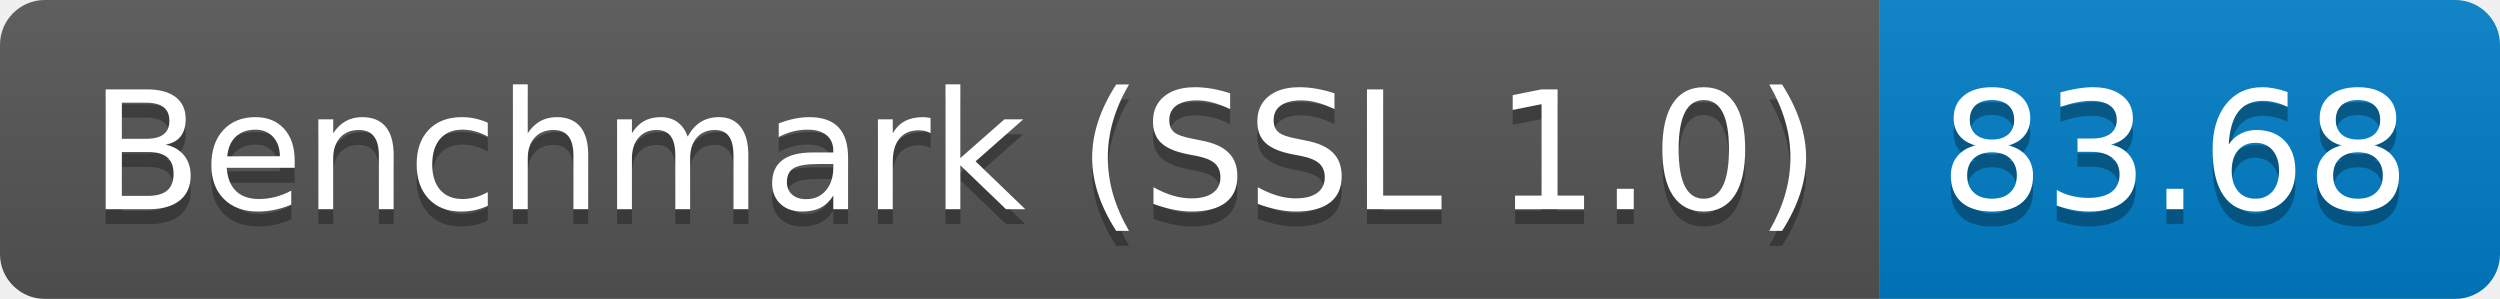
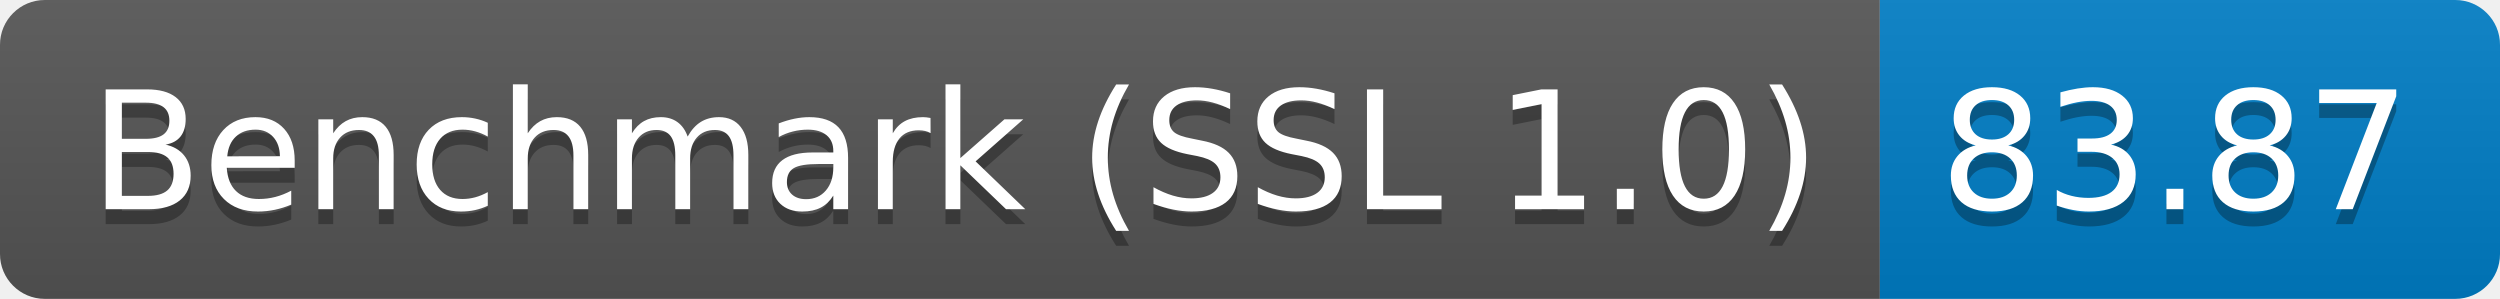
<svg xmlns="http://www.w3.org/2000/svg" height="20" width="167.3">
  <linearGradient id="smooth" x2="0" y2="100%">
    <stop offset="0" stop-color="#bbb" stop-opacity=".1" />
    <stop offset="1" stop-opacity=".1" />
  </linearGradient>
  <clipPath id="round">
    <rect fill="#fff" height="20" rx="3" width="167.3" />
  </clipPath>
  <g clip-path="url(#round)">
    <rect fill="#555" height="20" width="125.8" />
    <rect fill="#007ec6" height="20" width="41.5" x="125.8" />
    <rect fill="url(#smooth)" height="20" width="167.3" />
  </g>
  <g fill="#fff" font-family="DejaVu Sans,Verdana,Geneva,sans-serif" font-size="110" text-anchor="middle">
    <text fill="#010101" fill-opacity=".3" lengthAdjust="spacing" textLength="1158.0" transform="scale(0.1)" x="639.0" y="150">Benchmark (SSL 1.0)</text>
    <text lengthAdjust="spacing" textLength="1158.0" transform="scale(0.1)" x="639.0" y="140">Benchmark (SSL 1.0)</text>
-     <text fill="#010101" fill-opacity=".3" lengthAdjust="spacing" textLength="315.0" transform="scale(0.1)" x="1455.5" y="150">83.68</text>
-     <text lengthAdjust="spacing" textLength="315.0" transform="scale(0.1)" x="1455.5" y="140">83.68</text>
+     <text fill="#010101" fill-opacity=".3" lengthAdjust="spacing" textLength="315.0" transform="scale(0.1)" x="1455.5" y="150">83.87</text>
+     <text lengthAdjust="spacing" textLength="315.0" transform="scale(0.1)" x="1455.5" y="140">83.87</text>
  </g>
</svg>
